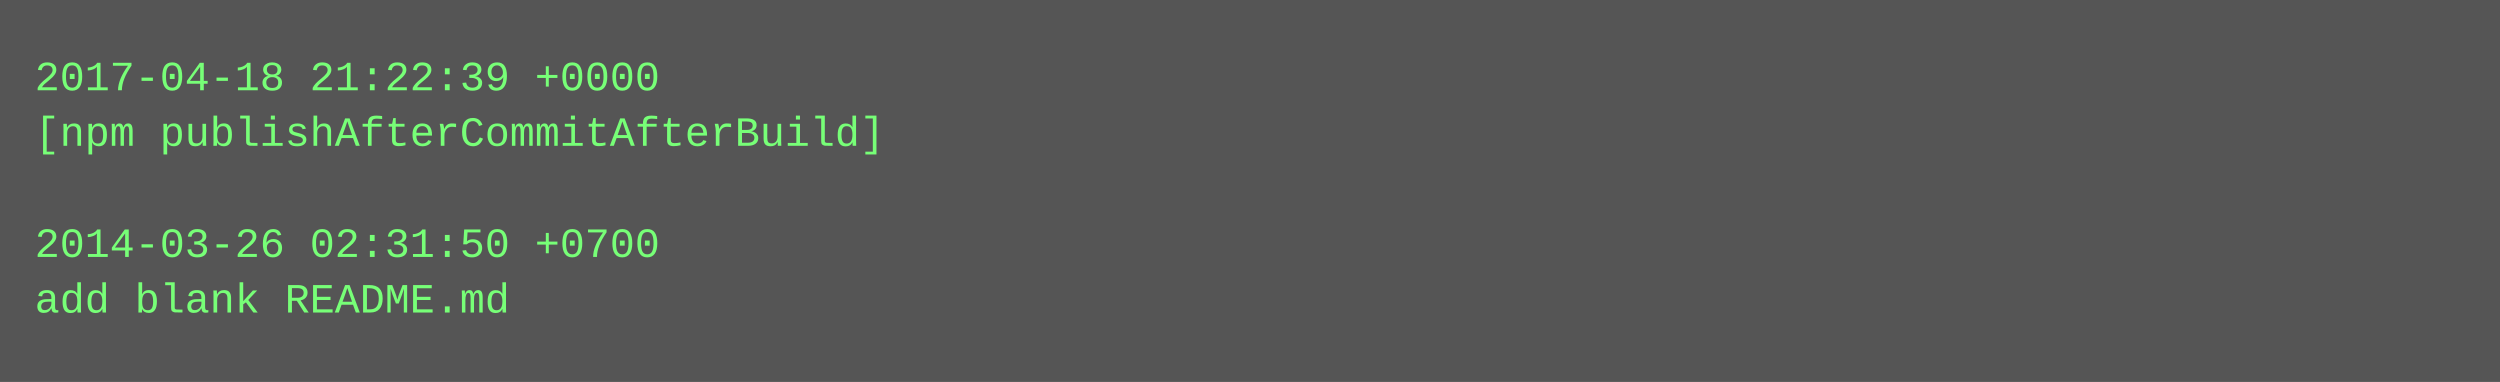
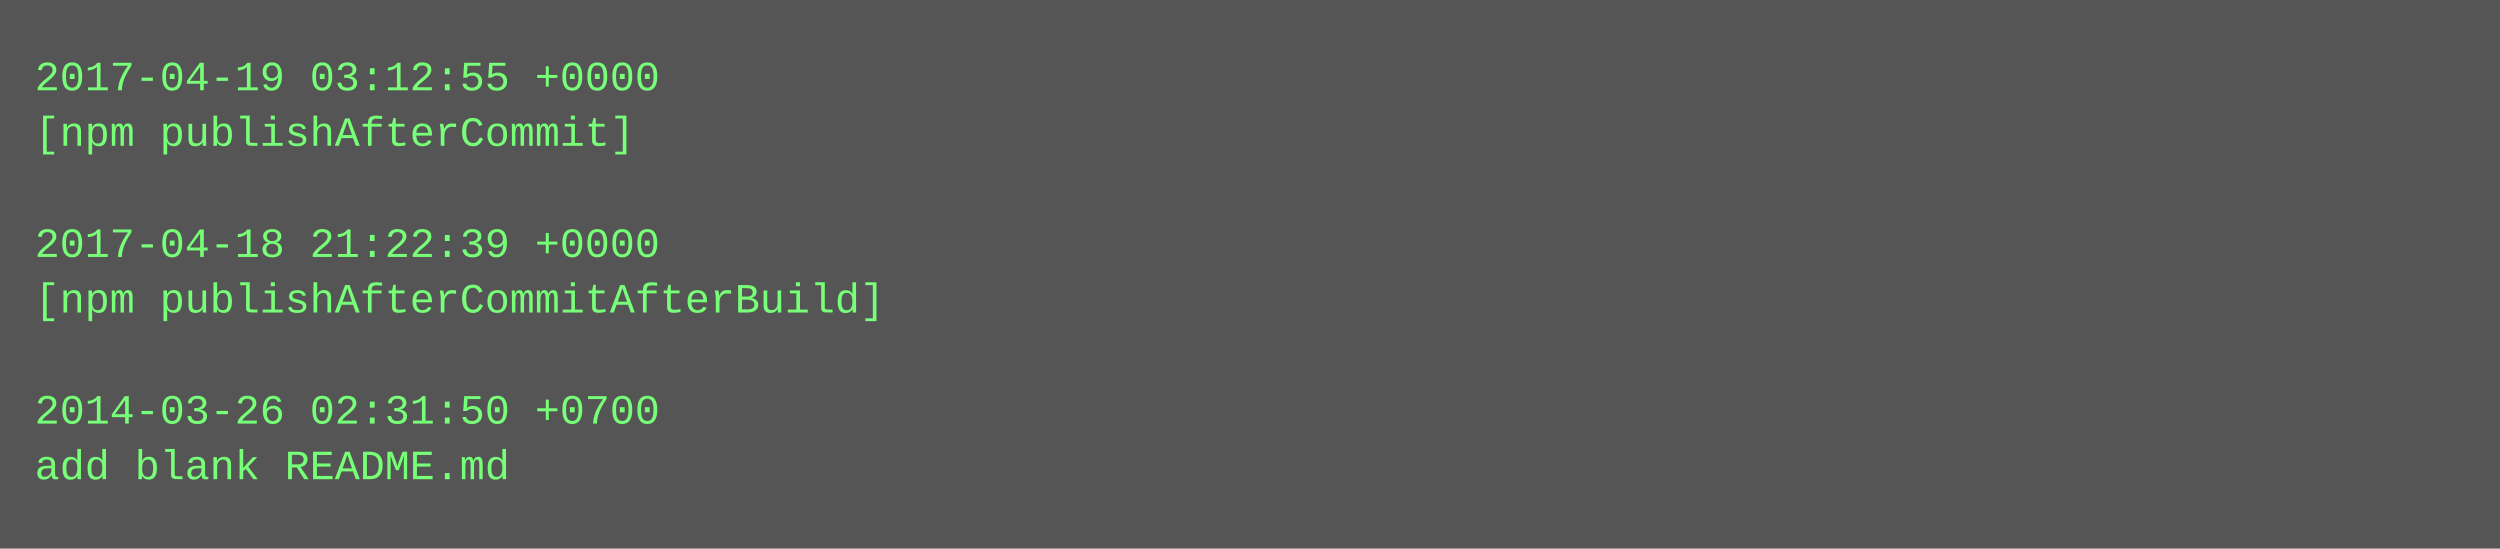
- <svg xmlns="http://www.w3.org/2000/svg" height="110" width="720">
-   <rect height="110" fill="#555" width="720" />
+ <svg xmlns="http://www.w3.org/2000/svg" height="158" width="720">
+   <rect height="158" fill="#555" width="720" />
  <text fill="#7f7" font-family="Courier New" font-size="12" xml:space="preserve">
-     <tspan x="10" y="26">2017-04-18 21:22:39 +0000</tspan>
-     <tspan x="10" y="42">[npm publishAfterCommitAfterBuild]</tspan>
+     <tspan x="10" y="26">2017-04-19 03:12:55 +0000</tspan>
+     <tspan x="10" y="42">[npm publishAfterCommit]</tspan>
    <tspan x="10" y="58" />
-     <tspan x="10" y="74">2014-03-26 02:31:50 +0700</tspan>
-     <tspan x="10" y="90">add blank README.md</tspan>
+     <tspan x="10" y="74">2017-04-18 21:22:39 +0000</tspan>
+     <tspan x="10" y="90">[npm publishAfterCommitAfterBuild]</tspan>
+     <tspan x="10" y="106" />
+     <tspan x="10" y="122">2014-03-26 02:31:50 +0700</tspan>
+     <tspan x="10" y="138">add blank README.md</tspan>
  </text>
</svg>
